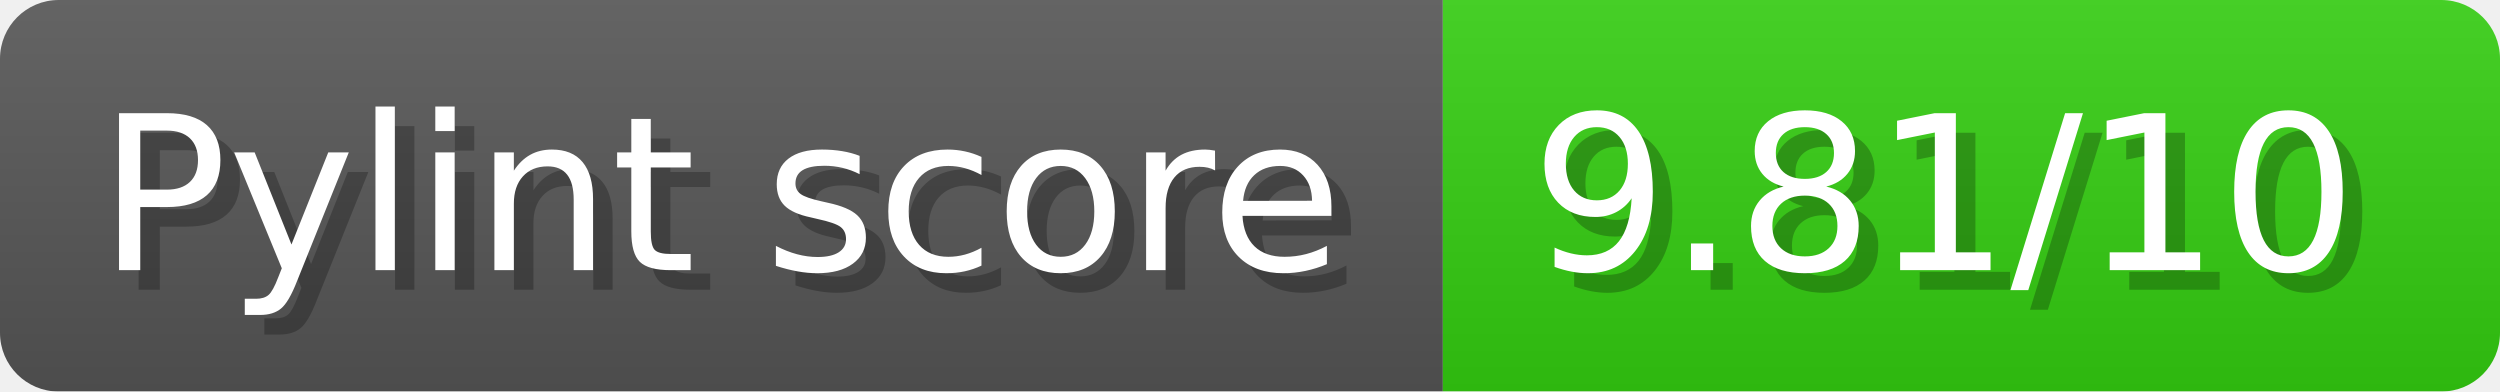
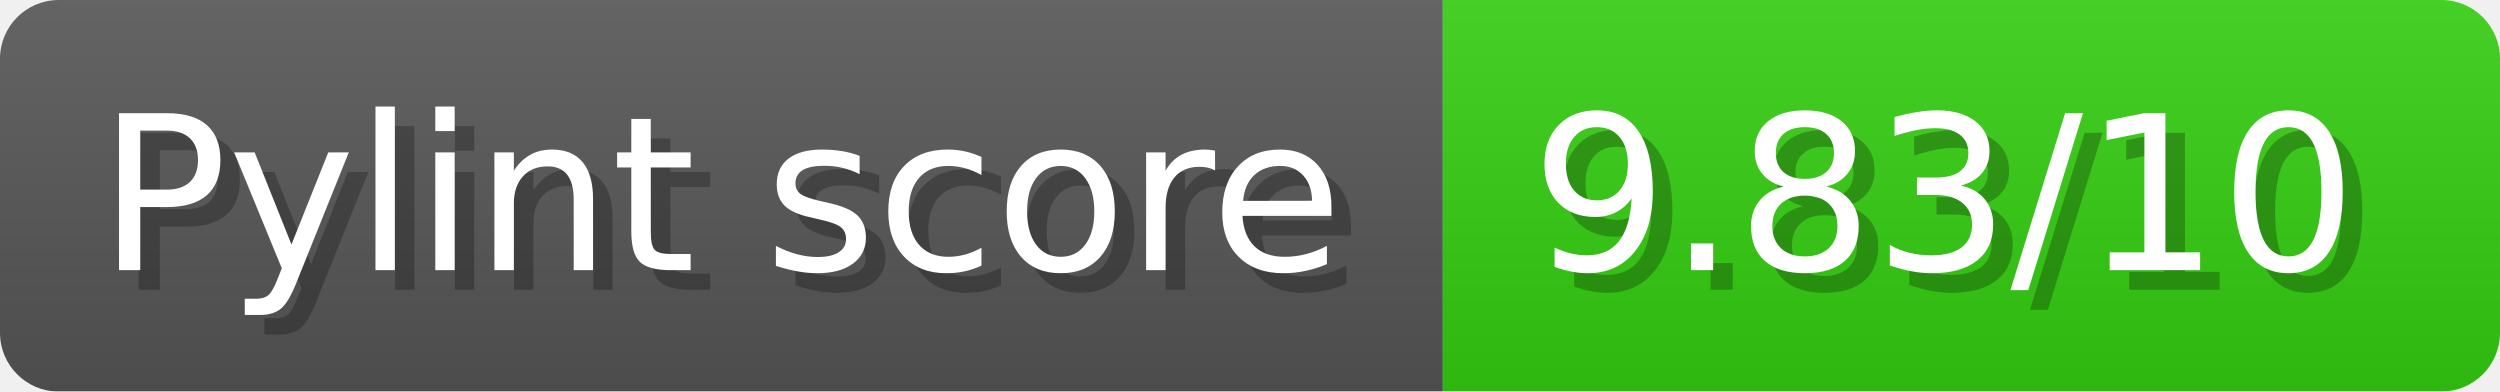
- <svg xmlns="http://www.w3.org/2000/svg" width="127.7" height="20" viewBox="0 0 1277 200" role="img" aria-label="Pylint score: 9.81/10">
+ <svg xmlns="http://www.w3.org/2000/svg" width="127.7" height="20" viewBox="0 0 1277 200" role="img" aria-label="Pylint score: 9.83/10">
  <linearGradient id="a" x2="0" y2="100%">
    <stop offset="0" stop-opacity=".1" stop-color="#EEE" />
    <stop offset="1" stop-opacity=".1" />
  </linearGradient>
  <mask id="m">
    <rect width="1277" height="200" rx="30" fill="#FFF" />
  </mask>
  <g mask="url(#m)">
    <rect width="737" height="200" fill="#555" />
    <rect width="540" height="200" fill="#3C1" x="737" />
    <rect width="1277" height="200" fill="url(#a)" />
  </g>
  <g aria-hidden="true" fill="#fff" text-anchor="start" font-family="Verdana,DejaVu Sans,sans-serif" font-size="110">
    <text x="60" y="148" textLength="637" fill="#000" opacity="0.25">Pylint score</text>
    <text x="50" y="138" textLength="637">Pylint score</text>
-     <text x="792" y="148" textLength="440" fill="#000" opacity="0.25">9.81/10</text>
-     <text x="782" y="138" textLength="440">9.81/10</text>
+     <text x="792" y="148" textLength="440" fill="#000" opacity="0.25">9.83/10</text>
+     <text x="782" y="138" textLength="440">9.83/10</text>
  </g>
</svg>
